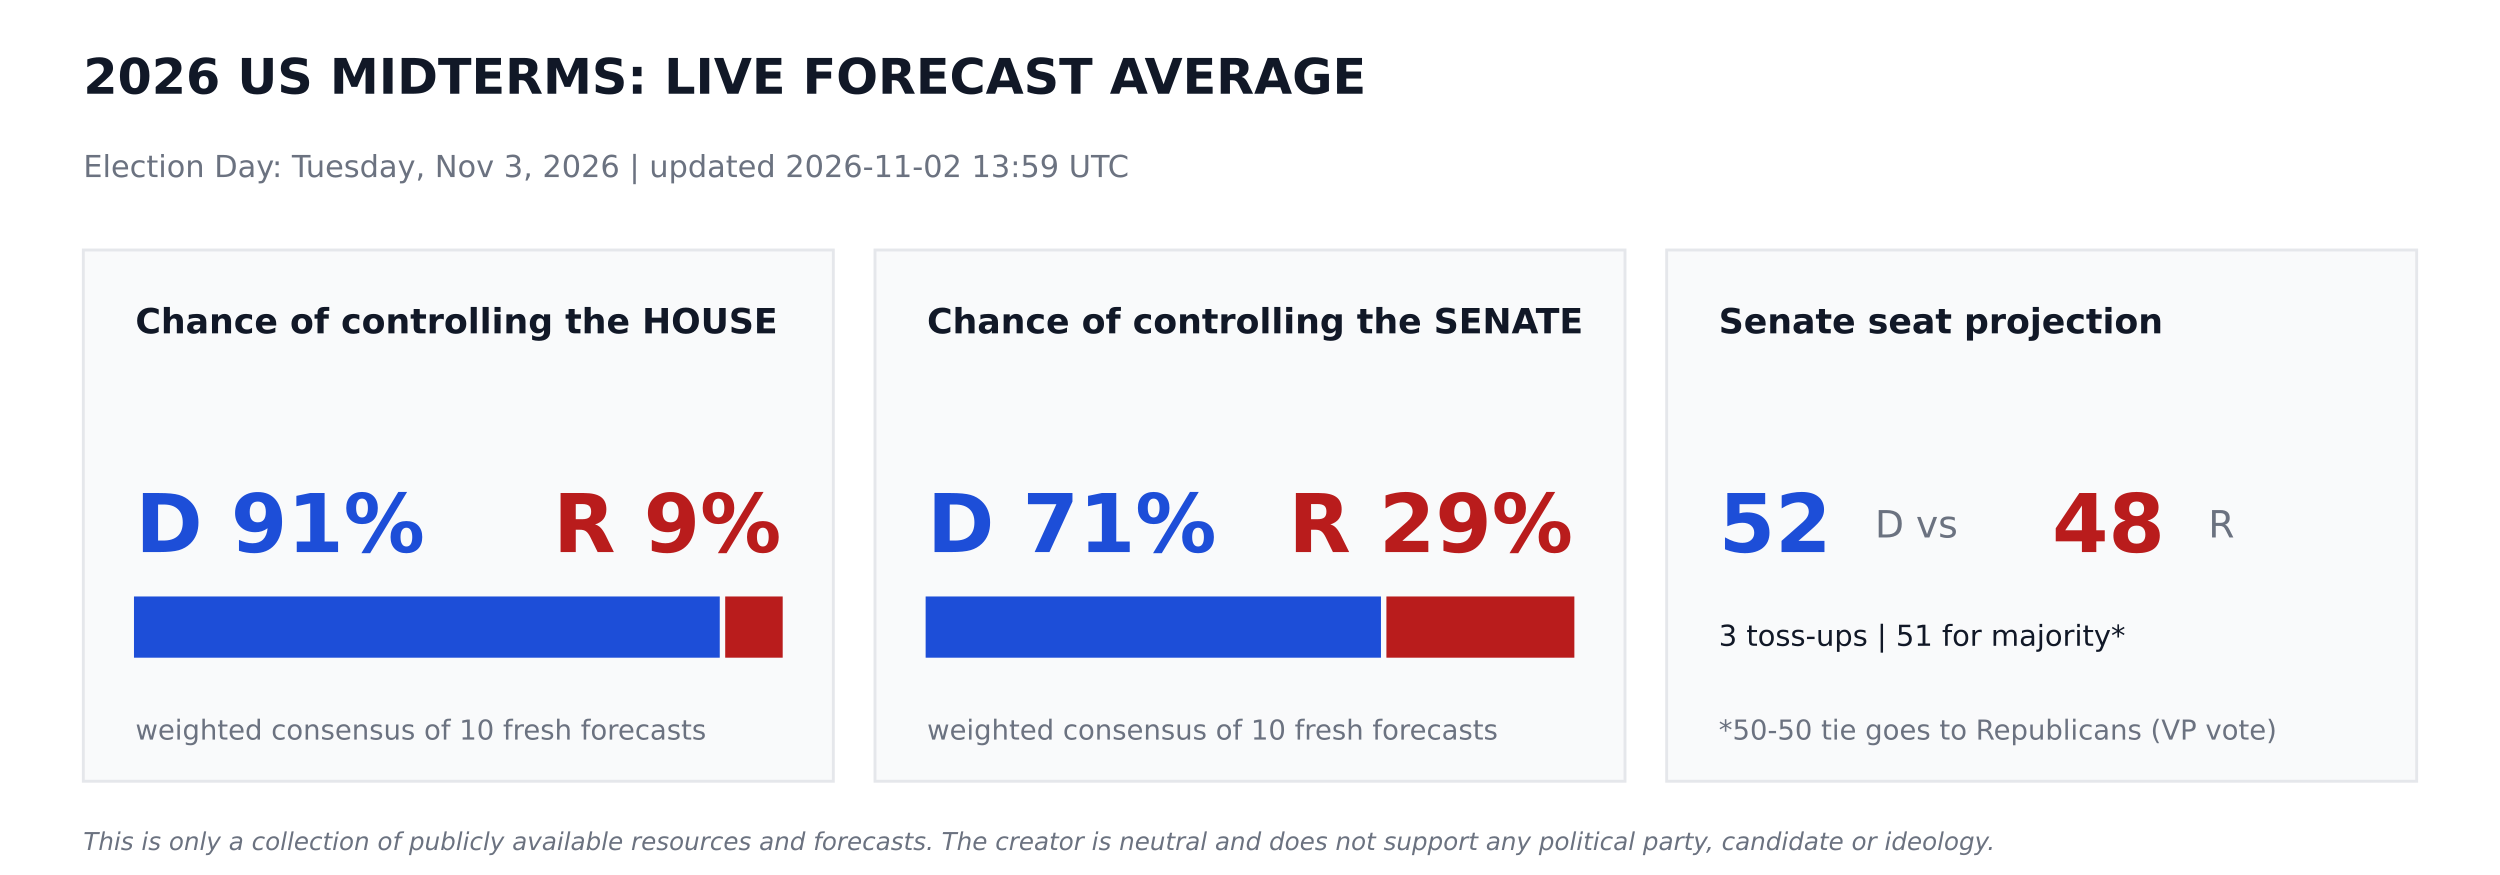
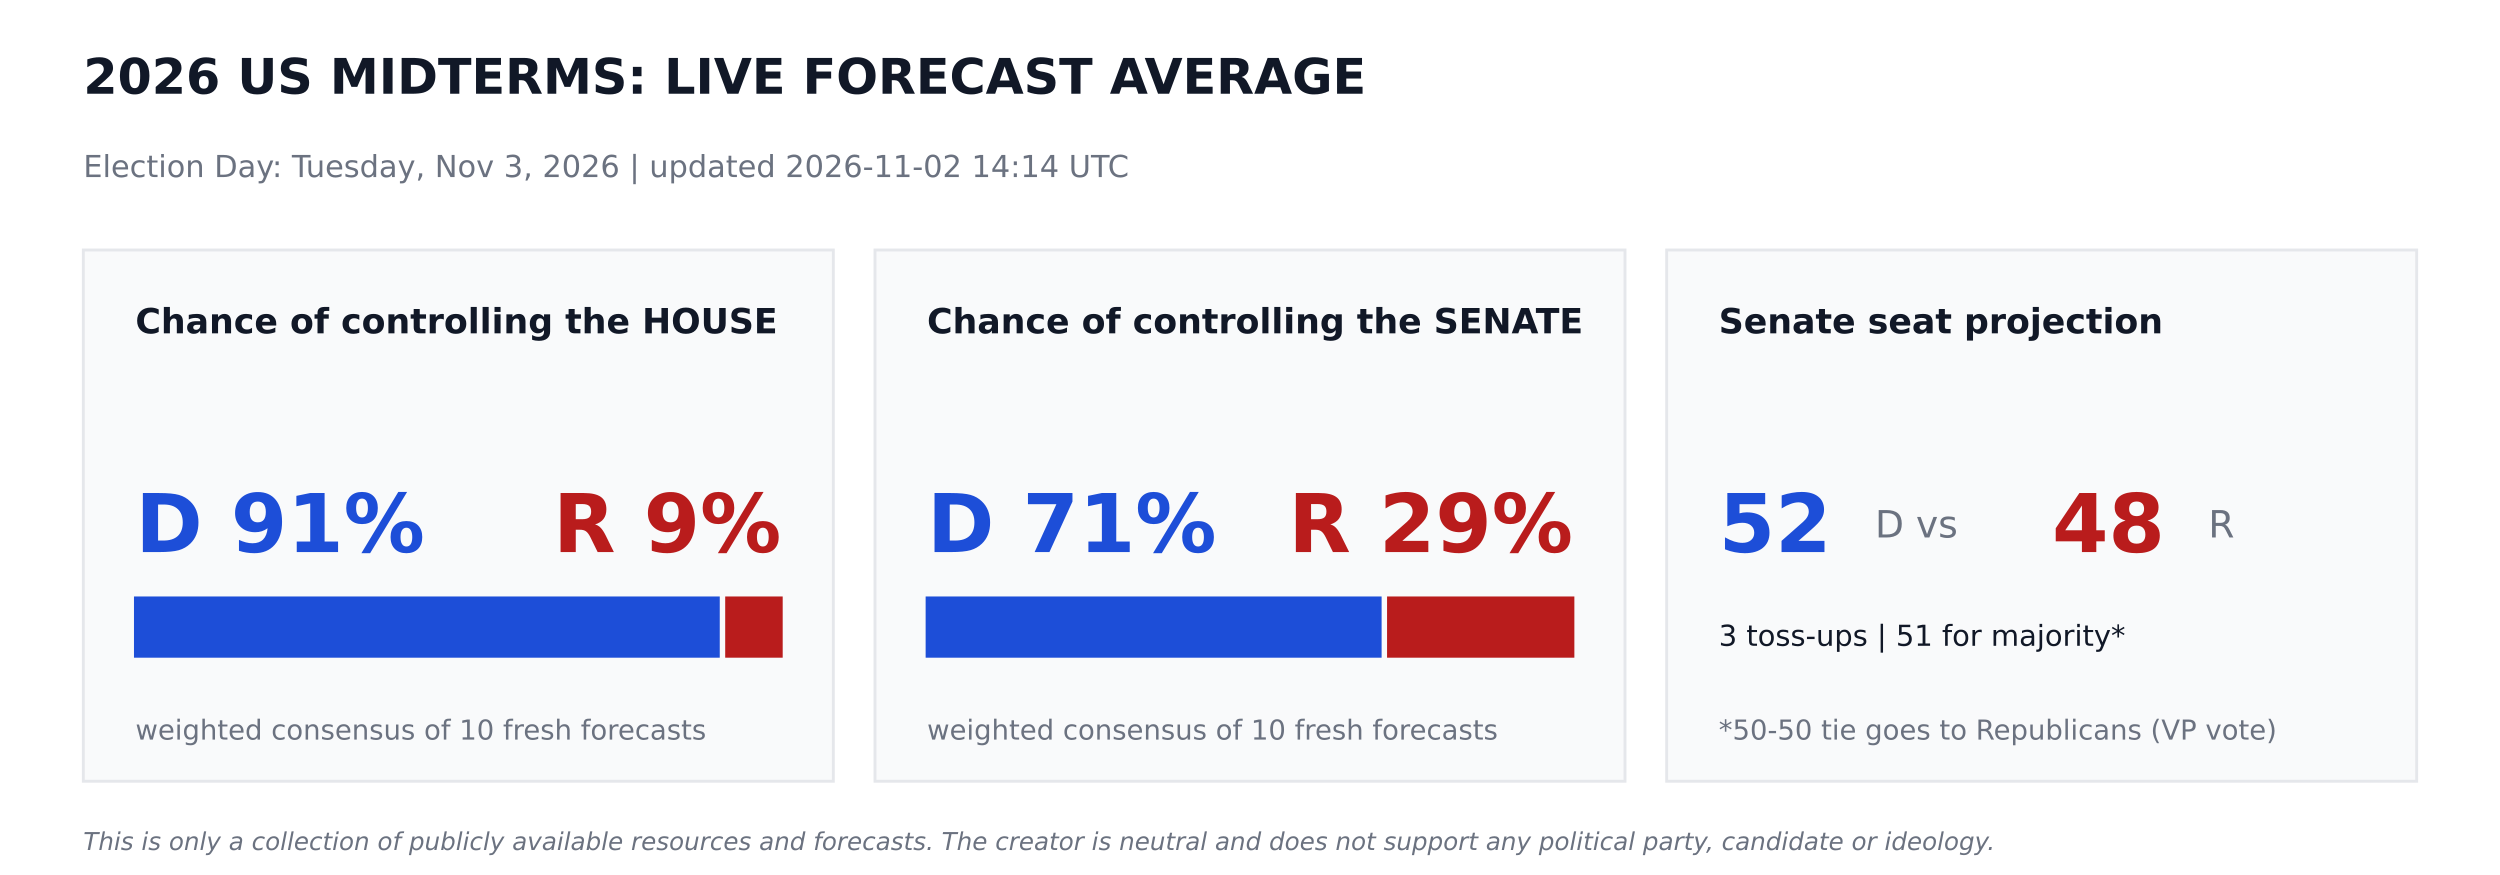
<svg xmlns="http://www.w3.org/2000/svg" width="864pt" height="302.4pt" viewBox="0 0 864 302.4" version="1.1">
  <defs>
    <style type="text/css">*{stroke-linejoin: round; stroke-linecap: butt}</style>
  </defs>
  <g id="figure_1">
    <g id="patch_1">
      <path d="M 0 302.4  L 864 302.4  L 864 0  L 0 0  z " style="fill: #ffffff" />
    </g>
    <g id="axes_1">
      <g id="patch_2">
-         <path d="M 28.8 270  L 288 270  L 288 86.4  L 28.8 86.4  z " clip-path="url(#p22dadedbd7)" style="fill: #f9fafb; stroke: #e5e7eb; stroke-linejoin: miter" />
+         <path d="M 28.8 270  L 288 270  L 288 86.4  L 28.8 86.4  z " clip-path="url(#p50a7ef14eb)" style="fill: #f9fafb; stroke: #e5e7eb; stroke-linejoin: miter" />
      </g>
      <g id="patch_3">
-         <path d="M 46.8 226.8  L 248.249 226.8  L 248.249 206.64  L 46.8 206.64  z " clip-path="url(#p22dadedbd7)" style="fill: #1d4ed8; stroke: #1d4ed8; stroke-linejoin: miter" />
+         <path d="M 46.8 226.8  L 248.249 226.8  L 248.249 206.64  L 46.8 206.64  z " clip-path="url(#p50a7ef14eb)" style="fill: #1d4ed8; stroke: #1d4ed8; stroke-linejoin: miter" />
      </g>
      <g id="patch_4">
-         <path d="M 251.129 226.8  L 270 226.8  L 270 206.64  L 251.129 206.64  z " clip-path="url(#p22dadedbd7)" style="fill: #b91c1c; stroke: #b91c1c; stroke-linejoin: miter" />
+         <path d="M 251.129 226.8  L 270 226.8  L 270 206.64  L 251.129 206.64  z " clip-path="url(#p50a7ef14eb)" style="fill: #b91c1c; stroke: #b91c1c; stroke-linejoin: miter" />
      </g>
      <g id="patch_5">
-         <path d="M 302.4 270  L 561.6 270  L 561.6 86.4  L 302.4 86.4  z " clip-path="url(#p22dadedbd7)" style="fill: #f9fafb; stroke: #e5e7eb; stroke-linejoin: miter" />
+         <path d="M 302.4 270  L 561.6 270  L 561.6 86.4  L 302.4 86.4  z " clip-path="url(#p50a7ef14eb)" style="fill: #f9fafb; stroke: #e5e7eb; stroke-linejoin: miter" />
      </g>
      <g id="patch_6">
-         <path d="M 320.4 226.8  L 476.762 226.8  L 476.762 206.64  L 320.4 206.64  z " clip-path="url(#p22dadedbd7)" style="fill: #1d4ed8; stroke: #1d4ed8; stroke-linejoin: miter" />
+         <path d="M 320.4 226.8  L 476.986 226.8  L 476.986 206.64  L 320.4 206.64  z " clip-path="url(#p50a7ef14eb)" style="fill: #1d4ed8; stroke: #1d4ed8; stroke-linejoin: miter" />
      </g>
      <g id="patch_7">
-         <path d="M 479.642 226.8  L 543.6 226.8  L 543.6 206.64  L 479.642 206.64  z " clip-path="url(#p22dadedbd7)" style="fill: #b91c1c; stroke: #b91c1c; stroke-linejoin: miter" />
+         <path d="M 479.866 226.8  L 543.6 226.8  L 543.6 206.64  L 479.866 206.64  z " clip-path="url(#p50a7ef14eb)" style="fill: #b91c1c; stroke: #b91c1c; stroke-linejoin: miter" />
      </g>
      <g id="patch_8">
-         <path d="M 576 270  L 835.2 270  L 835.2 86.4  L 576 86.4  z " clip-path="url(#p22dadedbd7)" style="fill: #f9fafb; stroke: #e5e7eb; stroke-linejoin: miter" />
+         <path d="M 576 270  L 835.2 270  L 835.2 86.4  L 576 86.4  z " clip-path="url(#p50a7ef14eb)" style="fill: #f9fafb; stroke: #e5e7eb; stroke-linejoin: miter" />
      </g>
      <g id="text_1">
        <text style="font-weight: 700; font-size: 17px; font-family: 'DejaVu Sans'; text-anchor: start; fill: #111827" x="28.8" y="32.4" transform="rotate(-0 28.8 32.4)">2026 US MIDTERMS: LIVE FORECAST AVERAGE</text>
      </g>
      <g id="text_2">
-         <text style="font-size: 10.5px; font-family: 'DejaVu Sans'; text-anchor: start; fill: #6b7280" x="28.8" y="61.2" transform="rotate(-0 28.8 61.2)">Election Day: Tuesday, Nov 3, 2026   |   updated 2026-11-02 13:59 UTC</text>
+         <text style="font-size: 10.5px; font-family: 'DejaVu Sans'; text-anchor: start; fill: #6b7280" x="28.8" y="61.2" transform="rotate(-0 28.8 61.2)">Election Day: Tuesday, Nov 3, 2026   |   updated 2026-11-02 14:14 UTC</text>
      </g>
      <g id="text_3">
        <text style="font-weight: 700; font-size: 12px; font-family: 'DejaVu Sans'; text-anchor: start; fill: #111827" x="46.8" y="115.2" transform="rotate(-0 46.8 115.2)">Chance of controlling the HOUSE</text>
      </g>
      <g id="text_4">
        <text style="font-weight: 700; font-size: 28px; font-family: 'DejaVu Sans'; text-anchor: start; fill: #1d4ed8" x="46.8" y="190.8" transform="rotate(-0 46.8 190.8)">D 91%</text>
      </g>
      <g id="text_5">
        <text style="font-weight: 700; font-size: 28px; font-family: 'DejaVu Sans'; text-anchor: end; fill: #b91c1c" x="270" y="190.8" transform="rotate(-0 270 190.8)">R 9%</text>
      </g>
      <g id="text_6">
        <text style="font-size: 9.5px; font-family: 'DejaVu Sans'; text-anchor: start; fill: #6b7280" x="46.8" y="255.6" transform="rotate(-0 46.8 255.6)">weighted consensus of 10 fresh forecasts</text>
      </g>
      <g id="text_7">
        <text style="font-weight: 700; font-size: 12px; font-family: 'DejaVu Sans'; text-anchor: start; fill: #111827" x="320.4" y="115.2" transform="rotate(-0 320.4 115.2)">Chance of controlling the SENATE</text>
      </g>
      <g id="text_8">
        <text style="font-weight: 700; font-size: 28px; font-family: 'DejaVu Sans'; text-anchor: start; fill: #1d4ed8" x="320.4" y="190.8" transform="rotate(-0 320.4 190.8)">D 71%</text>
      </g>
      <g id="text_9">
        <text style="font-weight: 700; font-size: 28px; font-family: 'DejaVu Sans'; text-anchor: end; fill: #b91c1c" x="543.6" y="190.8" transform="rotate(-0 543.6 190.8)">R 29%</text>
      </g>
      <g id="text_10">
        <text style="font-size: 9.5px; font-family: 'DejaVu Sans'; text-anchor: start; fill: #6b7280" x="320.4" y="255.6" transform="rotate(-0 320.4 255.6)">weighted consensus of 10 fresh forecasts</text>
      </g>
      <g id="text_11">
        <text style="font-weight: 700; font-size: 12px; font-family: 'DejaVu Sans'; text-anchor: start; fill: #111827" x="594" y="115.2" transform="rotate(-0 594 115.2)">Senate seat projection</text>
      </g>
      <g id="text_12">
        <text style="font-weight: 700; font-size: 28px; font-family: 'DejaVu Sans'; text-anchor: start; fill: #1d4ed8" x="594" y="190.8" transform="rotate(-0 594 190.8)">52</text>
      </g>
      <g id="text_13">
        <text style="font-size: 13px; font-family: 'DejaVu Sans'; text-anchor: start; fill: #6b7280" x="648" y="185.76" transform="rotate(-0 648 185.76)">D  vs</text>
      </g>
      <g id="text_14">
        <text style="font-weight: 700; font-size: 28px; font-family: 'DejaVu Sans'; text-anchor: start; fill: #b91c1c" x="709.2" y="190.8" transform="rotate(-0 709.2 190.8)">48</text>
      </g>
      <g id="text_15">
        <text style="font-size: 13px; font-family: 'DejaVu Sans'; text-anchor: start; fill: #6b7280" x="763.2" y="185.76" transform="rotate(-0 763.2 185.76)">R</text>
      </g>
      <g id="text_16">
        <text style="font-size: 10px; font-family: 'DejaVu Sans'; text-anchor: start; fill: #111827" x="594" y="223.2" transform="rotate(-0 594 223.2)">3 toss-ups  |  51 for majority*</text>
      </g>
      <g id="text_17">
        <text style="font-size: 9.5px; font-family: 'DejaVu Sans'; text-anchor: start; fill: #6b7280" x="594" y="255.6" transform="rotate(-0 594 255.6)">*50-50 tie goes to Republicans (VP vote)</text>
      </g>
      <g id="text_18">
        <text style="font-style: italic; font-size: 8.5px; font-family: 'DejaVu Sans'; text-anchor: start; fill: #6b7280" x="28.8" y="293.76" transform="rotate(-0 28.8 293.76)">This is only a collection of publicly available resources and forecasts. The creator is neutral and does not support any political party, candidate or ideology.</text>
      </g>
    </g>
  </g>
  <defs>
-     <clipPath id="p22dadedbd7">
+     <clipPath id="p50a7ef14eb">
      <rect x="0" y="0" width="864" height="302.4" />
    </clipPath>
  </defs>
</svg>
